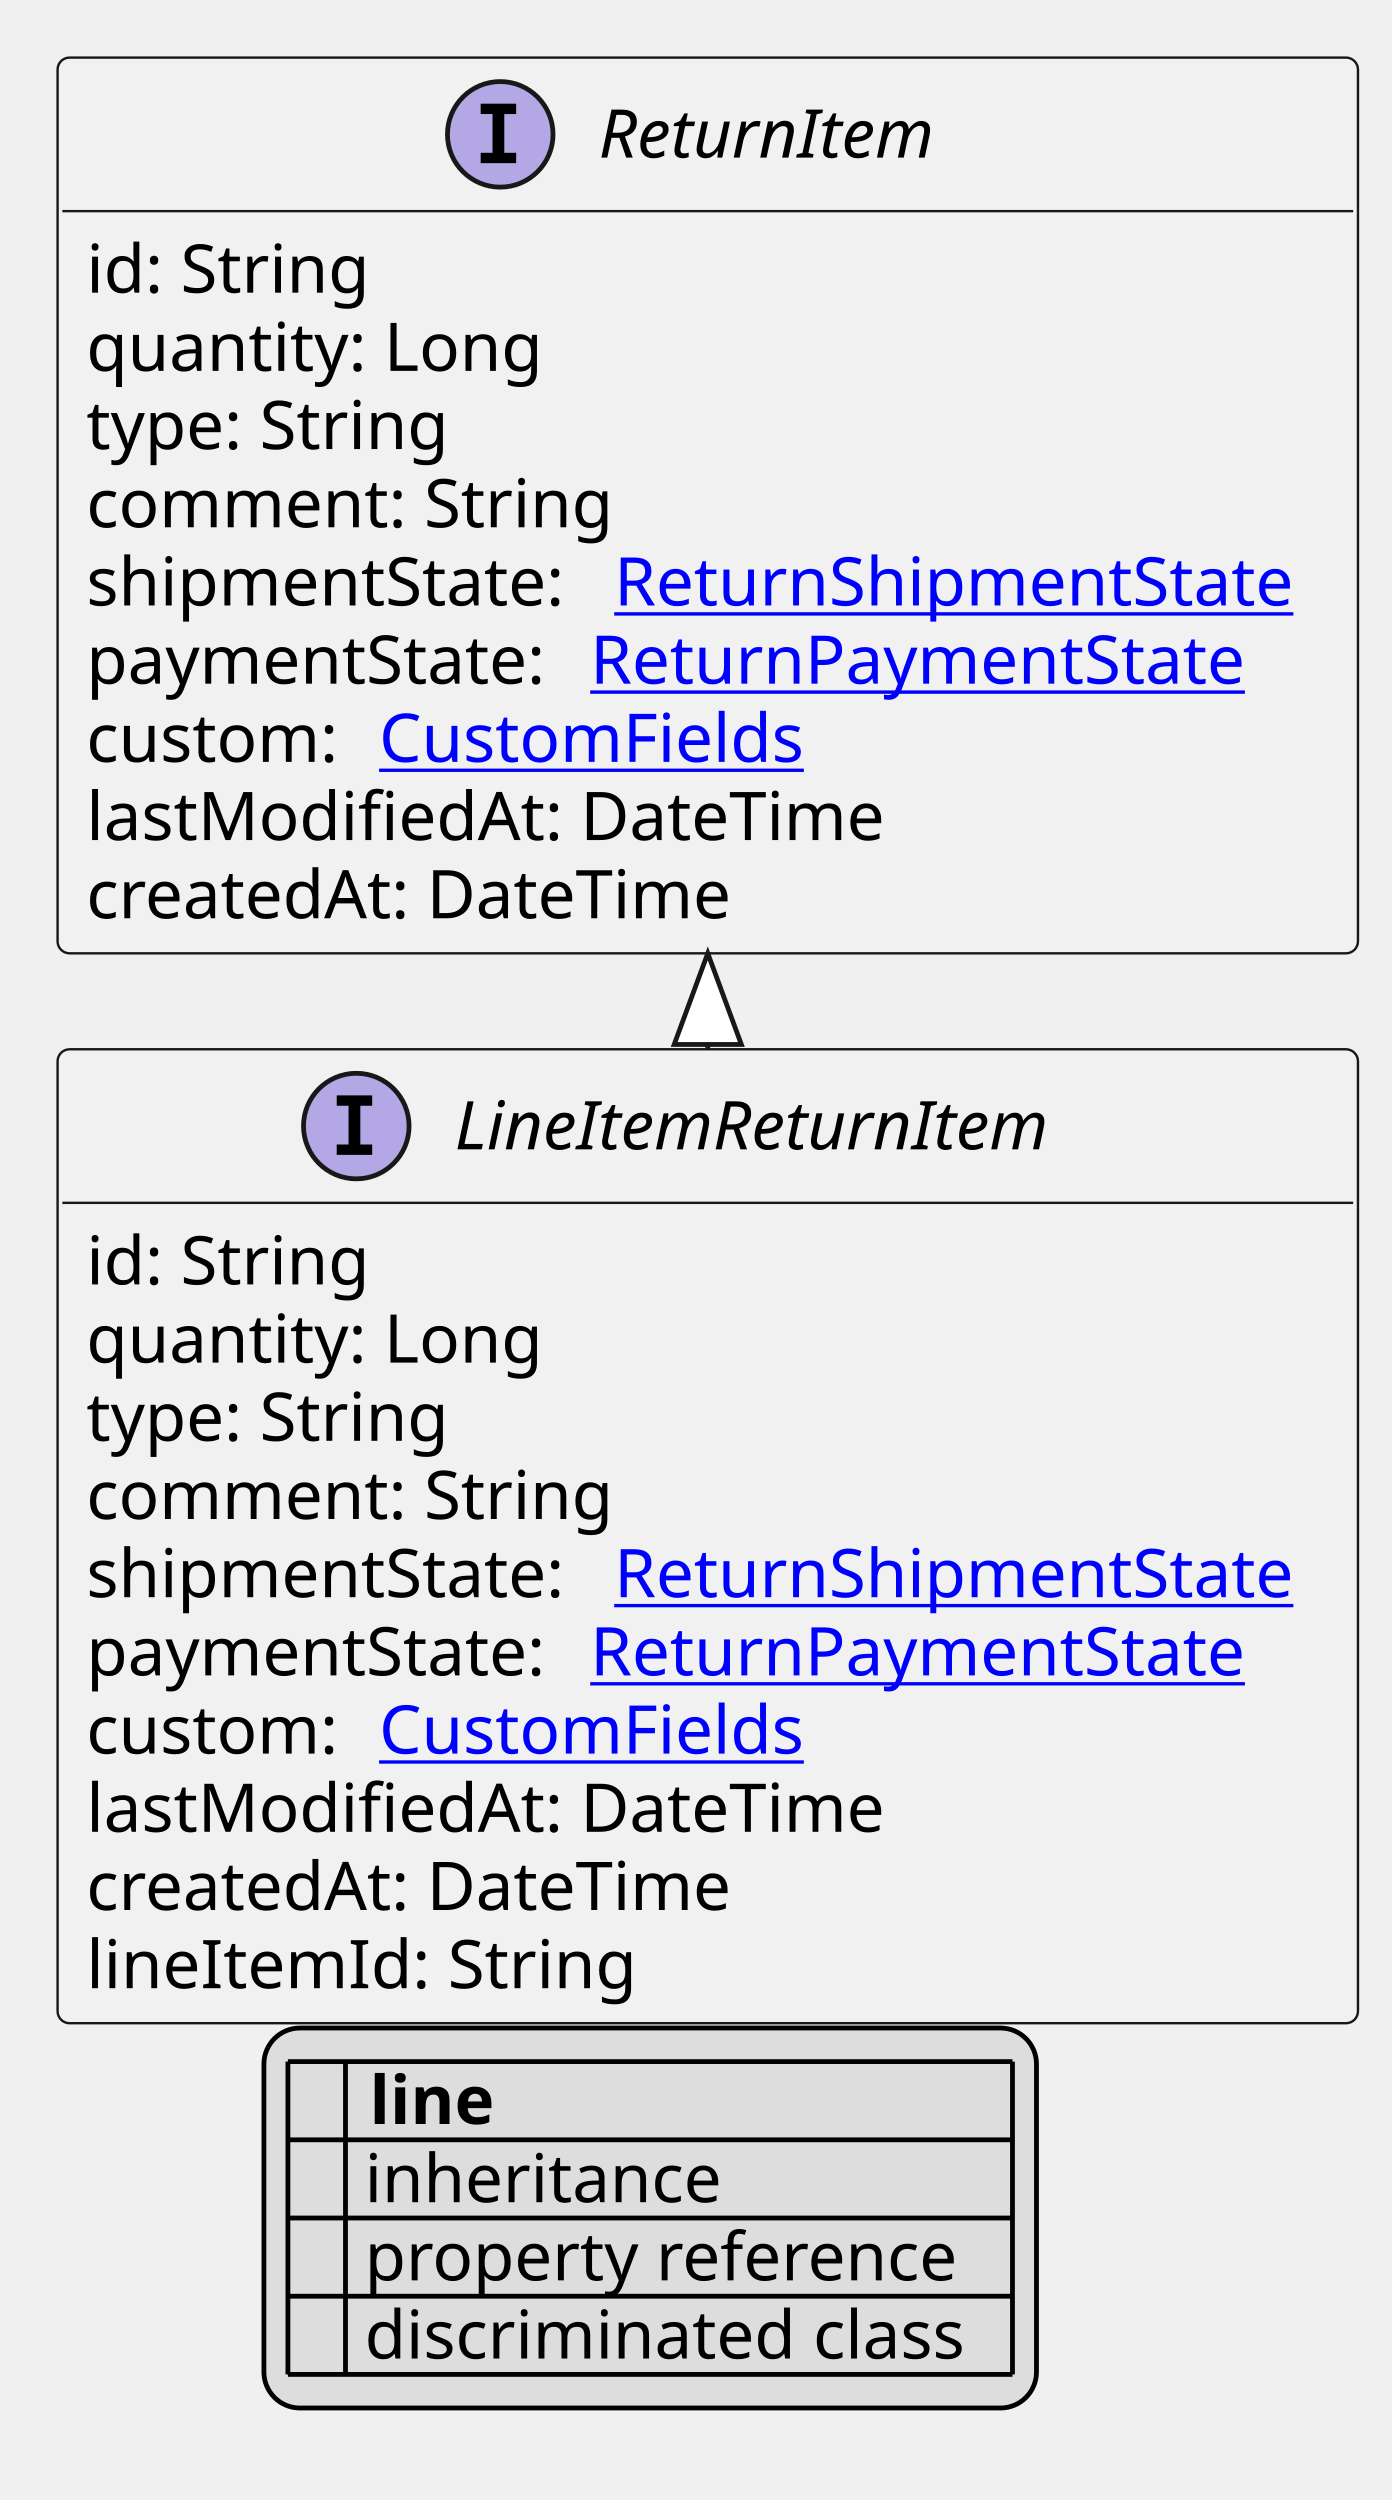
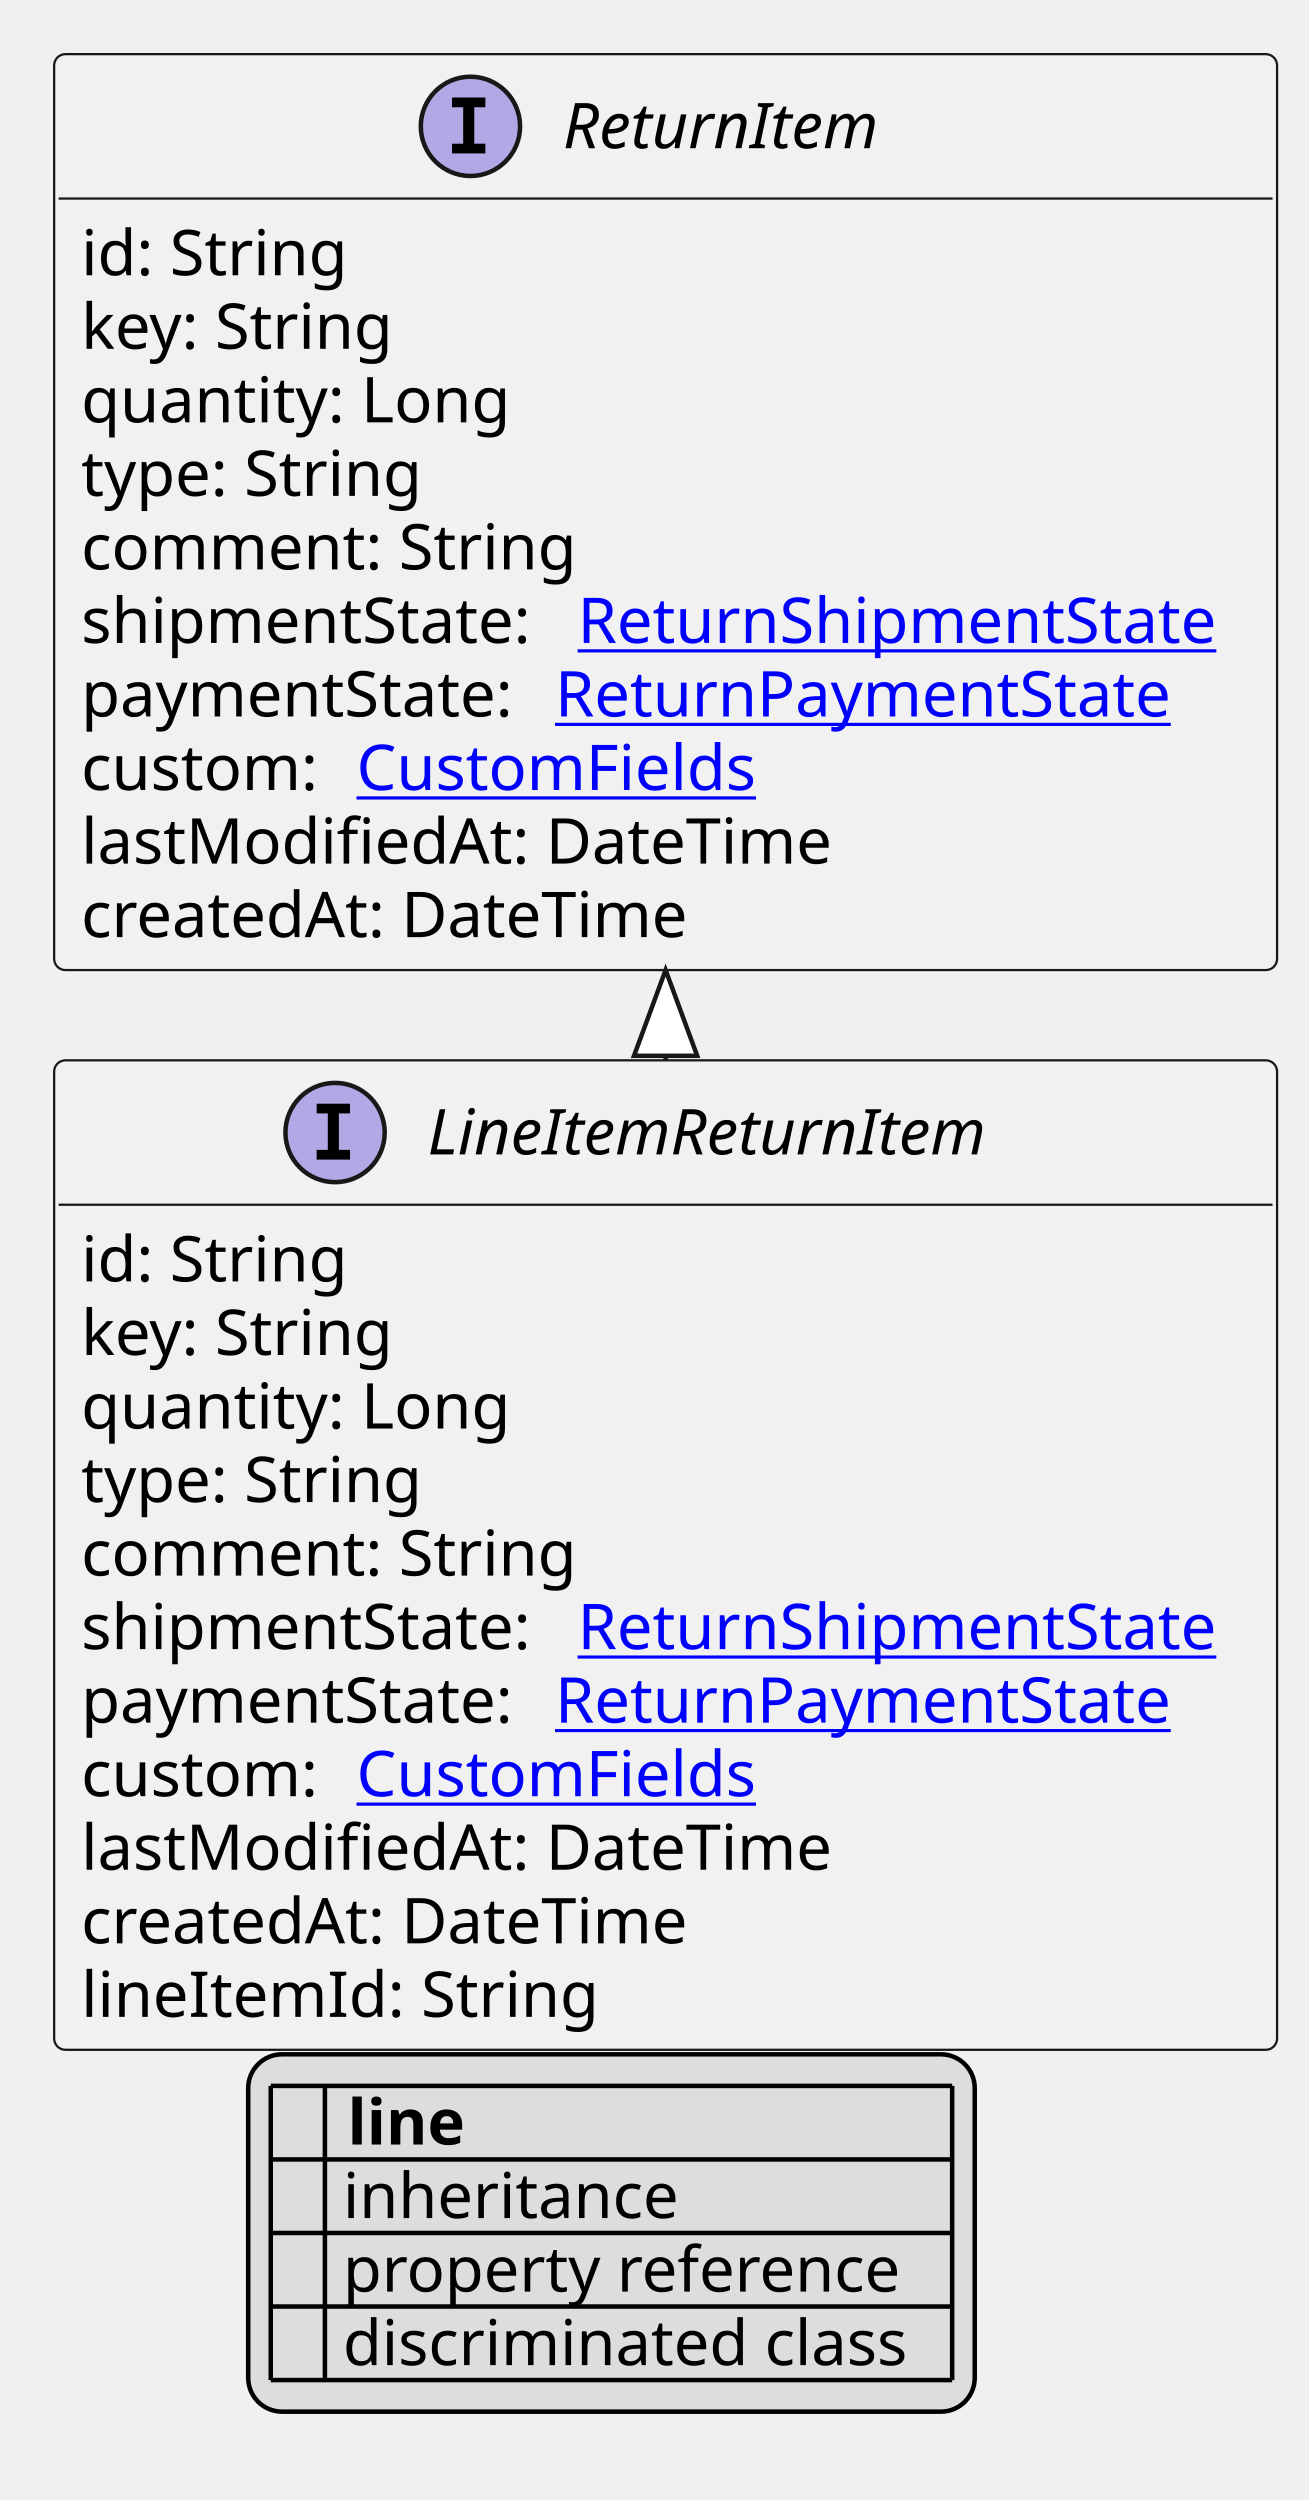
- <svg xmlns="http://www.w3.org/2000/svg" xmlns:xlink="http://www.w3.org/1999/xlink" contentStyleType="text/css" height="521px" preserveAspectRatio="none" style="width:290px;height:521px;background:#FFFFFF;" version="1.1" viewBox="0 0 290 521" width="290px" zoomAndPan="magnify">
+ <svg xmlns="http://www.w3.org/2000/svg" xmlns:xlink="http://www.w3.org/1999/xlink" contentStyleType="text/css" height="554px" preserveAspectRatio="none" style="width:290px;height:554px;background:#FFFFFF;" version="1.1" viewBox="0 0 290 554" width="290px" zoomAndPan="magnify">
  <defs>
-     <filter height="1" id="btsdm6dgfms360" width="1" x="0" y="0">
+     <filter height="1" id="b12k033zi6ni780" width="1" x="0" y="0">
      <feFlood flood-color="#000000" result="flood" />
      <feComposite in="SourceGraphic" in2="flood" operator="over" />
    </filter>
-     <filter height="1" id="btsdm6dgfms361" width="1" x="0" y="0">
+     <filter height="1" id="b12k033zi6ni781" width="1" x="0" y="0">
      <feFlood flood-color="#008000" result="flood" />
      <feComposite in="SourceGraphic" in2="flood" operator="over" />
    </filter>
-     <filter height="1" id="btsdm6dgfms362" width="1" x="0" y="0">
+     <filter height="1" id="b12k033zi6ni782" width="1" x="0" y="0">
      <feFlood flood-color="#0000FF" result="flood" />
      <feComposite in="SourceGraphic" in2="flood" operator="over" />
    </filter>
  </defs>
  <g>
    <a href="LineItemReturnItem.svg" target="_top" title="LineItemReturnItem.svg" xlink:actuate="onRequest" xlink:href="LineItemReturnItem.svg" xlink:show="new" xlink:title="LineItemReturnItem.svg" xlink:type="simple">
      <g id="elem_LineItemReturnItem">
-         <rect codeLine="10" fill="#F1F1F1" height="202.969" id="LineItemReturnItem" rx="2.5" ry="2.5" style="stroke:#181818;stroke-width:0.5;" width="271" x="12" y="218.672" />
-         <ellipse cx="74.25" cy="234.672" fill="#B4A7E5" rx="11" ry="11" style="stroke:#181818;stroke-width:1.0;" />
-         <path d="M70.172,230.438 L70.172,228.281 L77.562,228.281 L77.562,230.438 L75.094,230.438 L75.094,238.516 L77.562,238.516 L77.562,240.672 L70.172,240.672 L70.172,238.516 L72.641,238.516 L72.641,230.438 L70.172,230.438 Z " fill="#000000" />
-         <text fill="#000000" font-family="sans-serif" font-size="14" font-style="italic" lengthAdjust="spacing" textLength="138" x="94.75" y="239.519">LineItemReturnItem</text>
-         <line style="stroke:#181818;stroke-width:0.5;" x1="13" x2="282" y1="250.672" y2="250.672" />
-         <text fill="#000000" font-family="sans-serif" font-size="14" lengthAdjust="spacing" textLength="61" x="18" y="267.667">id: String</text>
-         <text fill="#000000" font-family="sans-serif" font-size="14" lengthAdjust="spacing" textLength="98" x="18" y="283.964">quantity: Long</text>
-         <text fill="#000000" font-family="sans-serif" font-size="14" lengthAdjust="spacing" textLength="79" x="18" y="300.261">type: String</text>
-         <text fill="#000000" font-family="sans-serif" font-size="14" lengthAdjust="spacing" textLength="115" x="18" y="316.558">comment: String</text>
-         <text fill="#000000" font-family="sans-serif" font-size="14" lengthAdjust="spacing" textLength="106" x="18" y="332.854">shipmentState:</text>
+         <rect codeLine="10" fill="#F1F1F1" height="219.266" id="LineItemReturnItem" rx="2.5" ry="2.5" style="stroke:#181818;stroke-width:0.5;" width="271" x="12" y="234.969" />
+         <ellipse cx="74.25" cy="250.969" fill="#B4A7E5" rx="11" ry="11" style="stroke:#181818;stroke-width:1.0;" />
+         <path d="M70.172,246.734 L70.172,244.578 L77.562,244.578 L77.562,246.734 L75.094,246.734 L75.094,254.812 L77.562,254.812 L77.562,256.969 L70.172,256.969 L70.172,254.812 L72.641,254.812 L72.641,246.734 L70.172,246.734 Z " fill="#000000" />
+         <text fill="#000000" font-family="sans-serif" font-size="14" font-style="italic" lengthAdjust="spacing" textLength="138" x="94.75" y="255.815">LineItemReturnItem</text>
+         <line style="stroke:#181818;stroke-width:0.5;" x1="13" x2="282" y1="266.969" y2="266.969" />
+         <text fill="#000000" font-family="sans-serif" font-size="14" lengthAdjust="spacing" textLength="61" x="18" y="283.964">id: String</text>
+         <text fill="#000000" font-family="sans-serif" font-size="14" lengthAdjust="spacing" textLength="73" x="18" y="300.261">key: String</text>
+         <text fill="#000000" font-family="sans-serif" font-size="14" lengthAdjust="spacing" textLength="98" x="18" y="316.558">quantity: Long</text>
+         <text fill="#000000" font-family="sans-serif" font-size="14" lengthAdjust="spacing" textLength="79" x="18" y="332.854">type: String</text>
+         <text fill="#000000" font-family="sans-serif" font-size="14" lengthAdjust="spacing" textLength="115" x="18" y="349.151">comment: String</text>
+         <text fill="#000000" font-family="sans-serif" font-size="14" lengthAdjust="spacing" textLength="106" x="18" y="365.448">shipmentState:</text>
        <a href="ReturnShipmentState.svg" target="_top" title="ReturnShipmentState.svg" xlink:actuate="onRequest" xlink:href="ReturnShipmentState.svg" xlink:show="new" xlink:title="ReturnShipmentState.svg" xlink:type="simple">
-           <text fill="#0000FF" font-family="sans-serif" font-size="14" lengthAdjust="spacing" text-decoration="underline" textLength="149" x="128" y="332.854">ReturnShipmentState</text>
+           <text fill="#0000FF" font-family="sans-serif" font-size="14" lengthAdjust="spacing" text-decoration="underline" textLength="149" x="128" y="365.448">ReturnShipmentState</text>
        </a>
-         <text fill="#000000" font-family="sans-serif" font-size="14" lengthAdjust="spacing" textLength="101" x="18" y="349.151">paymentState:</text>
+         <text fill="#000000" font-family="sans-serif" font-size="14" lengthAdjust="spacing" textLength="101" x="18" y="381.745">paymentState:</text>
        <a href="ReturnPaymentState.svg" target="_top" title="ReturnPaymentState.svg" xlink:actuate="onRequest" xlink:href="ReturnPaymentState.svg" xlink:show="new" xlink:title="ReturnPaymentState.svg" xlink:type="simple">
-           <text fill="#0000FF" font-family="sans-serif" font-size="14" lengthAdjust="spacing" text-decoration="underline" textLength="143" x="123" y="349.151">ReturnPaymentState</text>
+           <text fill="#0000FF" font-family="sans-serif" font-size="14" lengthAdjust="spacing" text-decoration="underline" textLength="143" x="123" y="381.745">ReturnPaymentState</text>
        </a>
-         <text fill="#000000" font-family="sans-serif" font-size="14" lengthAdjust="spacing" textLength="57" x="18" y="365.448">custom:</text>
+         <text fill="#000000" font-family="sans-serif" font-size="14" lengthAdjust="spacing" textLength="57" x="18" y="398.042">custom:</text>
        <a href="CustomFields.svg" target="_top" title="CustomFields.svg" xlink:actuate="onRequest" xlink:href="CustomFields.svg" xlink:show="new" xlink:title="CustomFields.svg" xlink:type="simple">
-           <text fill="#0000FF" font-family="sans-serif" font-size="14" lengthAdjust="spacing" text-decoration="underline" textLength="94" x="79" y="365.448">CustomFields</text>
+           <text fill="#0000FF" font-family="sans-serif" font-size="14" lengthAdjust="spacing" text-decoration="underline" textLength="94" x="79" y="398.042">CustomFields</text>
        </a>
-         <text fill="#000000" font-family="sans-serif" font-size="14" lengthAdjust="spacing" textLength="172" x="18" y="381.745">lastModifiedAt: DateTime</text>
-         <text fill="#000000" font-family="sans-serif" font-size="14" lengthAdjust="spacing" textLength="143" x="18" y="398.042">createdAt: DateTime</text>
-         <text fill="#000000" font-family="sans-serif" font-size="14" lengthAdjust="spacing" textLength="115" x="18" y="414.339">lineItemId: String</text>
+         <text fill="#000000" font-family="sans-serif" font-size="14" lengthAdjust="spacing" textLength="172" x="18" y="414.339">lastModifiedAt: DateTime</text>
+         <text fill="#000000" font-family="sans-serif" font-size="14" lengthAdjust="spacing" textLength="143" x="18" y="430.636">createdAt: DateTime</text>
+         <text fill="#000000" font-family="sans-serif" font-size="14" lengthAdjust="spacing" textLength="115" x="18" y="446.933">lineItemId: String</text>
      </g>
    </a>
    <a href="ReturnItem.svg" target="_top" title="ReturnItem.svg" xlink:actuate="onRequest" xlink:href="ReturnItem.svg" xlink:show="new" xlink:title="ReturnItem.svg" xlink:type="simple">
      <g id="elem_ReturnItem">
-         <rect codeLine="22" fill="#F1F1F1" height="186.672" id="ReturnItem" rx="2.5" ry="2.5" style="stroke:#181818;stroke-width:0.5;" width="271" x="12" y="12" />
+         <rect codeLine="23" fill="#F1F1F1" height="202.969" id="ReturnItem" rx="2.5" ry="2.5" style="stroke:#181818;stroke-width:0.5;" width="271" x="12" y="12" />
        <ellipse cx="104.25" cy="28" fill="#B4A7E5" rx="11" ry="11" style="stroke:#181818;stroke-width:1.0;" />
        <path d="M100.172,23.766 L100.172,21.609 L107.562,21.609 L107.562,23.766 L105.094,23.766 L105.094,31.844 L107.562,31.844 L107.562,34 L100.172,34 L100.172,31.844 L102.641,31.844 L102.641,23.766 L100.172,23.766 Z " fill="#000000" />
        <text fill="#000000" font-family="sans-serif" font-size="14" font-style="italic" lengthAdjust="spacing" textLength="78" x="124.75" y="32.847">ReturnItem</text>
        <line style="stroke:#181818;stroke-width:0.5;" x1="13" x2="282" y1="44" y2="44" />
        <text fill="#000000" font-family="sans-serif" font-size="14" lengthAdjust="spacing" textLength="61" x="18" y="60.995">id: String</text>
-         <text fill="#000000" font-family="sans-serif" font-size="14" lengthAdjust="spacing" textLength="98" x="18" y="77.292">quantity: Long</text>
-         <text fill="#000000" font-family="sans-serif" font-size="14" lengthAdjust="spacing" textLength="79" x="18" y="93.589">type: String</text>
-         <text fill="#000000" font-family="sans-serif" font-size="14" lengthAdjust="spacing" textLength="115" x="18" y="109.886">comment: String</text>
-         <text fill="#000000" font-family="sans-serif" font-size="14" lengthAdjust="spacing" textLength="106" x="18" y="126.183">shipmentState:</text>
+         <text fill="#000000" font-family="sans-serif" font-size="14" lengthAdjust="spacing" textLength="73" x="18" y="77.292">key: String</text>
+         <text fill="#000000" font-family="sans-serif" font-size="14" lengthAdjust="spacing" textLength="98" x="18" y="93.589">quantity: Long</text>
+         <text fill="#000000" font-family="sans-serif" font-size="14" lengthAdjust="spacing" textLength="79" x="18" y="109.886">type: String</text>
+         <text fill="#000000" font-family="sans-serif" font-size="14" lengthAdjust="spacing" textLength="115" x="18" y="126.183">comment: String</text>
+         <text fill="#000000" font-family="sans-serif" font-size="14" lengthAdjust="spacing" textLength="106" x="18" y="142.48">shipmentState:</text>
        <a href="ReturnShipmentState.svg" target="_top" title="ReturnShipmentState.svg" xlink:actuate="onRequest" xlink:href="ReturnShipmentState.svg" xlink:show="new" xlink:title="ReturnShipmentState.svg" xlink:type="simple">
-           <text fill="#0000FF" font-family="sans-serif" font-size="14" lengthAdjust="spacing" text-decoration="underline" textLength="149" x="128" y="126.183">ReturnShipmentState</text>
+           <text fill="#0000FF" font-family="sans-serif" font-size="14" lengthAdjust="spacing" text-decoration="underline" textLength="149" x="128" y="142.48">ReturnShipmentState</text>
        </a>
-         <text fill="#000000" font-family="sans-serif" font-size="14" lengthAdjust="spacing" textLength="101" x="18" y="142.48">paymentState:</text>
+         <text fill="#000000" font-family="sans-serif" font-size="14" lengthAdjust="spacing" textLength="101" x="18" y="158.776">paymentState:</text>
        <a href="ReturnPaymentState.svg" target="_top" title="ReturnPaymentState.svg" xlink:actuate="onRequest" xlink:href="ReturnPaymentState.svg" xlink:show="new" xlink:title="ReturnPaymentState.svg" xlink:type="simple">
-           <text fill="#0000FF" font-family="sans-serif" font-size="14" lengthAdjust="spacing" text-decoration="underline" textLength="143" x="123" y="142.48">ReturnPaymentState</text>
+           <text fill="#0000FF" font-family="sans-serif" font-size="14" lengthAdjust="spacing" text-decoration="underline" textLength="143" x="123" y="158.776">ReturnPaymentState</text>
        </a>
-         <text fill="#000000" font-family="sans-serif" font-size="14" lengthAdjust="spacing" textLength="57" x="18" y="158.776">custom:</text>
+         <text fill="#000000" font-family="sans-serif" font-size="14" lengthAdjust="spacing" textLength="57" x="18" y="175.073">custom:</text>
        <a href="CustomFields.svg" target="_top" title="CustomFields.svg" xlink:actuate="onRequest" xlink:href="CustomFields.svg" xlink:show="new" xlink:title="CustomFields.svg" xlink:type="simple">
-           <text fill="#0000FF" font-family="sans-serif" font-size="14" lengthAdjust="spacing" text-decoration="underline" textLength="94" x="79" y="158.776">CustomFields</text>
+           <text fill="#0000FF" font-family="sans-serif" font-size="14" lengthAdjust="spacing" text-decoration="underline" textLength="94" x="79" y="175.073">CustomFields</text>
        </a>
-         <text fill="#000000" font-family="sans-serif" font-size="14" lengthAdjust="spacing" textLength="172" x="18" y="175.073">lastModifiedAt: DateTime</text>
-         <text fill="#000000" font-family="sans-serif" font-size="14" lengthAdjust="spacing" textLength="143" x="18" y="191.37">createdAt: DateTime</text>
+         <text fill="#000000" font-family="sans-serif" font-size="14" lengthAdjust="spacing" textLength="172" x="18" y="191.37">lastModifiedAt: DateTime</text>
+         <text fill="#000000" font-family="sans-serif" font-size="14" lengthAdjust="spacing" textLength="143" x="18" y="207.667">createdAt: DateTime</text>
      </g>
    </a>
-     <line style="stroke:#181818;stroke-width:1.0;" x1="147.5" x2="147.5" y1="198.672" y2="218.672" />
-     <polygon fill="#FFFFFF" points="147.5,198.672,140.5,217.672,154.5,217.672,147.5,198.672" style="stroke:#181818;stroke-width:1.0;" />
-     <rect fill="#DDDDDD" height="79.188" id="_legend" rx="7.5" ry="7.5" style="stroke:#000000;stroke-width:1.0;" width="161" x="55" y="422.641" />
-     <text fill="#000000" font-family="sans-serif" font-size="14" font-weight="bold" lengthAdjust="spacing" textLength="5" x="60" y="442.636"> </text>
-     <text fill="#000000" font-family="sans-serif" font-size="14" font-weight="bold" lengthAdjust="spacing" textLength="28" x="77" y="442.636">line</text>
-     <text fill="#000000" filter="url(#btsdm6dgfms360)" font-family="sans-serif" font-size="14" lengthAdjust="spacing" textLength="12" x="60" y="458.933">   </text>
-     <text fill="#000000" font-family="sans-serif" font-size="14" lengthAdjust="spacing" textLength="77" x="76" y="458.933">inheritance</text>
-     <text fill="#000000" filter="url(#btsdm6dgfms361)" font-family="sans-serif" font-size="14" lengthAdjust="spacing" textLength="12" x="60" y="475.229">   </text>
-     <text fill="#000000" font-family="sans-serif" font-size="14" lengthAdjust="spacing" textLength="129" x="76" y="475.229">property reference</text>
-     <text fill="#000000" filter="url(#btsdm6dgfms362)" font-family="sans-serif" font-size="14" lengthAdjust="spacing" textLength="12" x="60" y="491.526">   </text>
-     <text fill="#000000" font-family="sans-serif" font-size="14" lengthAdjust="spacing" textLength="131" x="76" y="491.526">discriminated class</text>
-     <line style="stroke:#000000;stroke-width:1.0;" x1="60" x2="211" y1="429.641" y2="429.641" />
-     <line style="stroke:#000000;stroke-width:1.0;" x1="60" x2="211" y1="445.938" y2="445.938" />
+     <line style="stroke:#181818;stroke-width:1.0;" x1="147.5" x2="147.5" y1="214.969" y2="234.969" />
+     <polygon fill="#FFFFFF" points="147.5,214.969,140.5,233.969,154.5,233.969,147.5,214.969" style="stroke:#181818;stroke-width:1.0;" />
+     <rect fill="#DDDDDD" height="79.188" id="_legend" rx="7.5" ry="7.5" style="stroke:#000000;stroke-width:1.0;" width="161" x="55" y="455.234" />
+     <text fill="#000000" font-family="sans-serif" font-size="14" font-weight="bold" lengthAdjust="spacing" textLength="5" x="60" y="475.229"> </text>
+     <text fill="#000000" font-family="sans-serif" font-size="14" font-weight="bold" lengthAdjust="spacing" textLength="28" x="77" y="475.229">line</text>
+     <text fill="#000000" filter="url(#b12k033zi6ni780)" font-family="sans-serif" font-size="14" lengthAdjust="spacing" textLength="12" x="60" y="491.526">   </text>
+     <text fill="#000000" font-family="sans-serif" font-size="14" lengthAdjust="spacing" textLength="77" x="76" y="491.526">inheritance</text>
+     <text fill="#000000" filter="url(#b12k033zi6ni781)" font-family="sans-serif" font-size="14" lengthAdjust="spacing" textLength="12" x="60" y="507.823">   </text>
+     <text fill="#000000" font-family="sans-serif" font-size="14" lengthAdjust="spacing" textLength="129" x="76" y="507.823">property reference</text>
+     <text fill="#000000" filter="url(#b12k033zi6ni782)" font-family="sans-serif" font-size="14" lengthAdjust="spacing" textLength="12" x="60" y="524.12">   </text>
+     <text fill="#000000" font-family="sans-serif" font-size="14" lengthAdjust="spacing" textLength="131" x="76" y="524.12">discriminated class</text>
    <line style="stroke:#000000;stroke-width:1.0;" x1="60" x2="211" y1="462.234" y2="462.234" />
    <line style="stroke:#000000;stroke-width:1.0;" x1="60" x2="211" y1="478.531" y2="478.531" />
    <line style="stroke:#000000;stroke-width:1.0;" x1="60" x2="211" y1="494.828" y2="494.828" />
-     <line style="stroke:#000000;stroke-width:1.0;" x1="60" x2="60" y1="429.641" y2="494.828" />
-     <line style="stroke:#000000;stroke-width:1.0;" x1="72" x2="72" y1="429.641" y2="494.828" />
-     <line style="stroke:#000000;stroke-width:1.0;" x1="211" x2="211" y1="429.641" y2="494.828" />
+     <line style="stroke:#000000;stroke-width:1.0;" x1="60" x2="211" y1="511.125" y2="511.125" />
+     <line style="stroke:#000000;stroke-width:1.0;" x1="60" x2="211" y1="527.422" y2="527.422" />
+     <line style="stroke:#000000;stroke-width:1.0;" x1="60" x2="60" y1="462.234" y2="527.422" />
+     <line style="stroke:#000000;stroke-width:1.0;" x1="72" x2="72" y1="462.234" y2="527.422" />
+     <line style="stroke:#000000;stroke-width:1.0;" x1="211" x2="211" y1="462.234" y2="527.422" />
  </g>
</svg>
